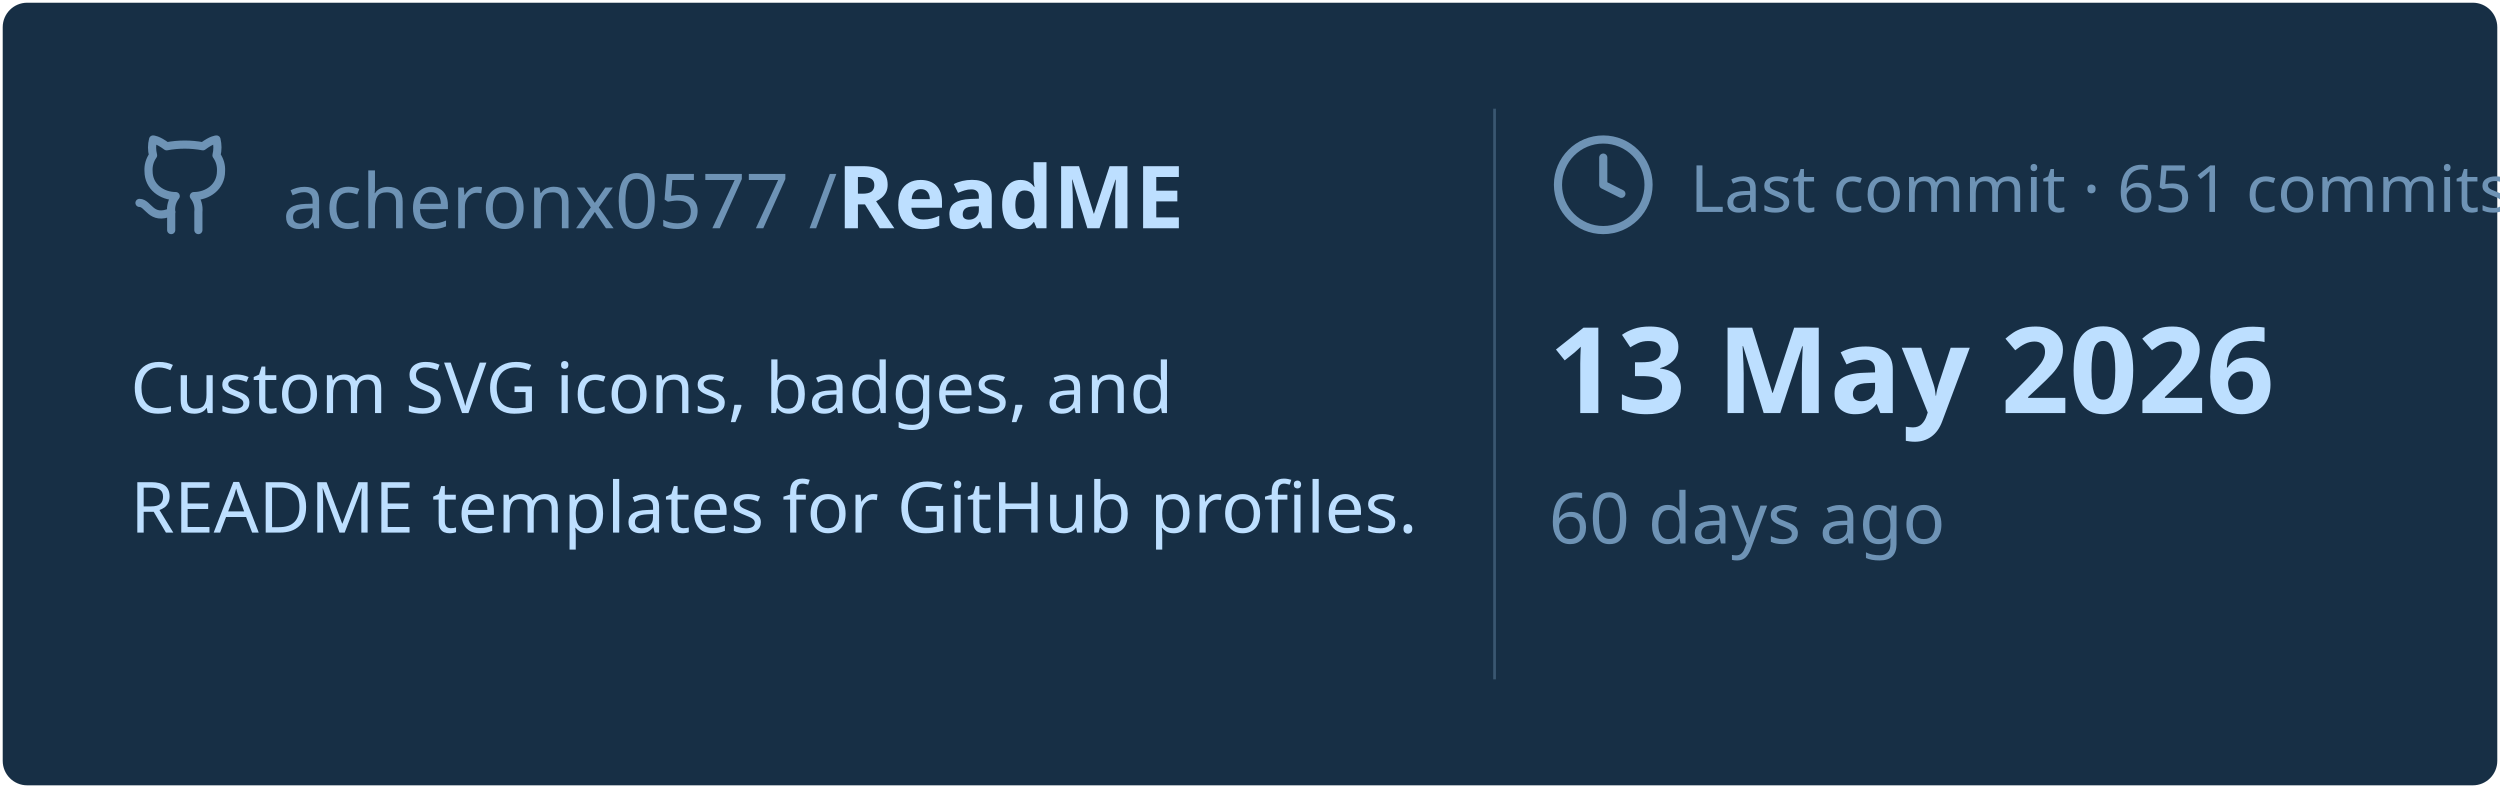
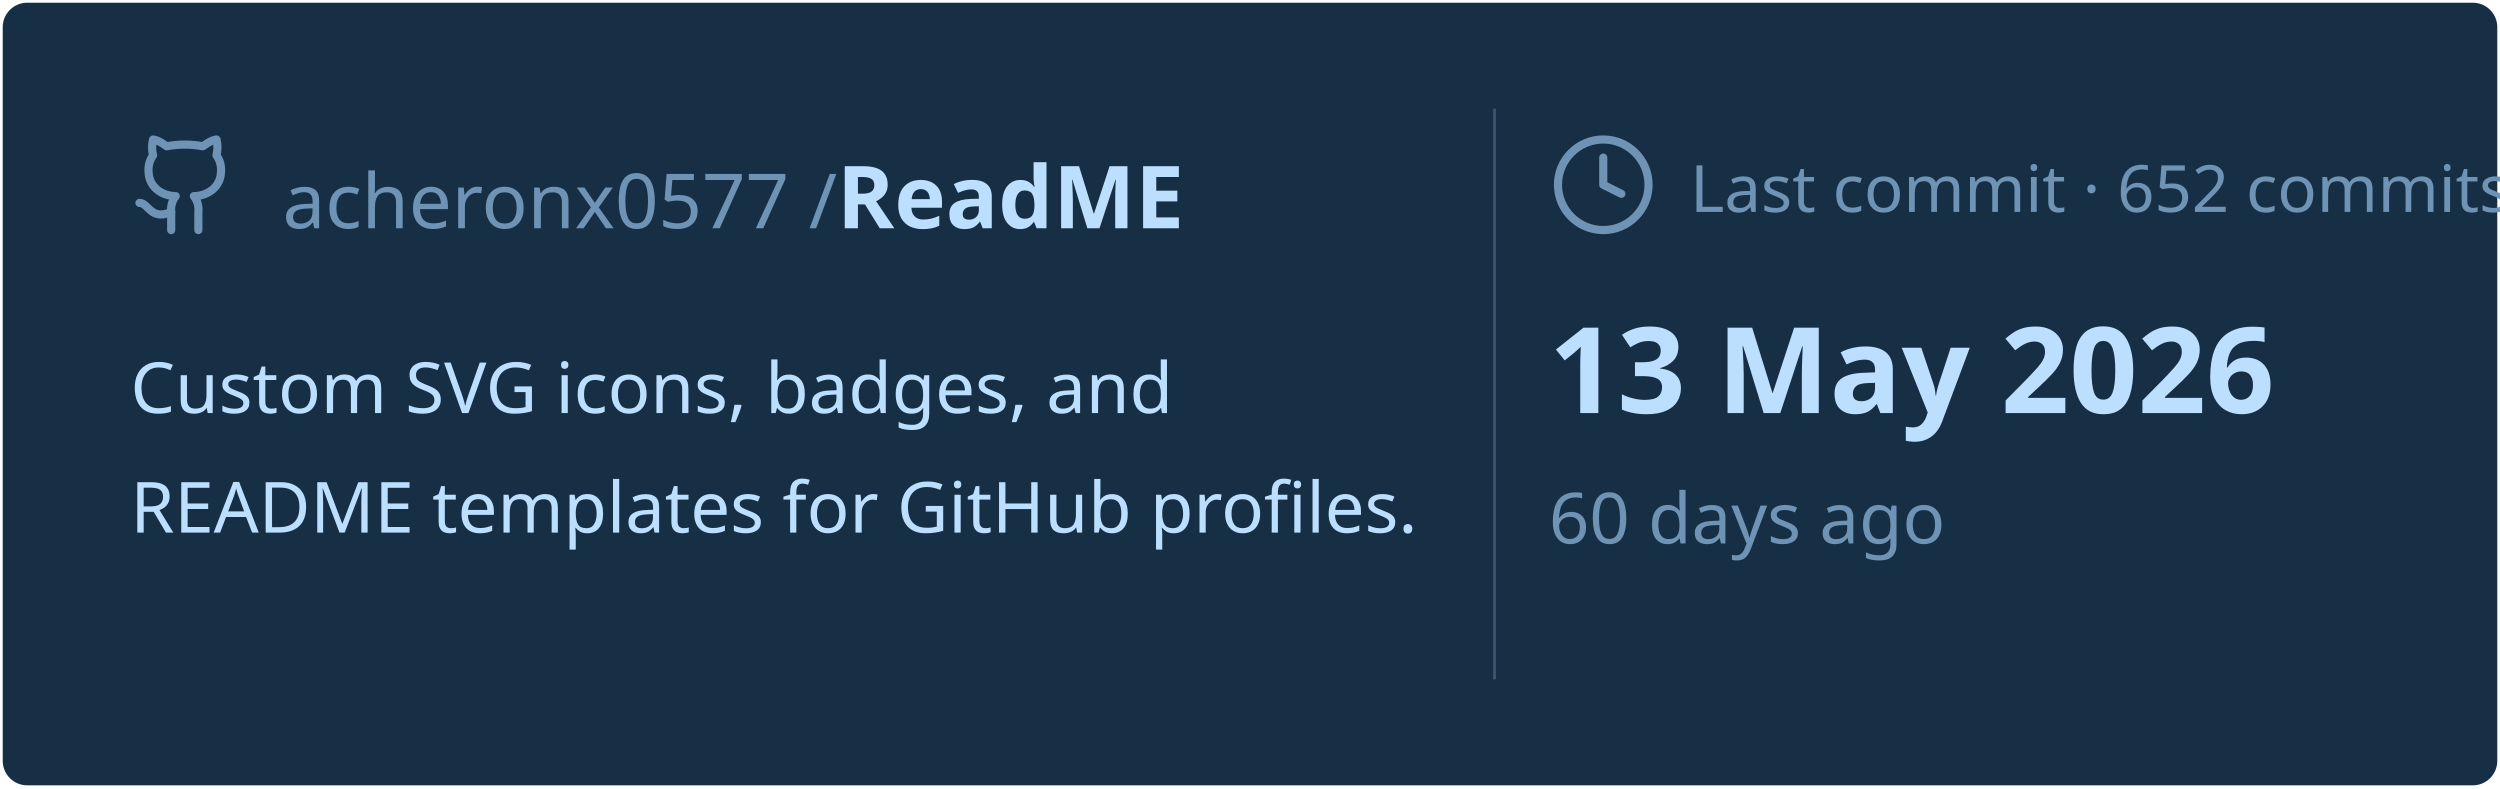
<svg xmlns="http://www.w3.org/2000/svg" viewBox="0 0 460 145" width="460px" height="145px">
  <rect stroke="#000000" stroke-opacity="0" fill="#172F45" rx="4.5" x="0.5" y="0.5" width="459" height="144" />
  <g transform="translate(24, 42)">
    <svg x="0" y="-18" width="20" height="20" viewBox="0 0 24 24" fill="none" stroke="#6E93B5" stroke-width="1.8" stroke-linecap="round" stroke-linejoin="round">
      <path d="M15 22v-4a4.8 4.8 0 0 0-1-3.5c3 0 6-2 6-5.5.08-1.25-.27-2.48-1-3.5.28-1.15.28-2.35 0-3.5 0 0-1 0-3 1.5-2.64-.5-5.36-.5-8 0C6 2 5 2 5 2c-.3 1.15-.3 2.35 0 3.5A5.403 5.403 0 0 0 4 9c0 3.5 3 5.5 6 5.5-.39.49-.68 1.05-.85 1.65-.17.6-.22 1.23-.15 1.85v4" />
      <path d="M9 18c-4.51 2-5-2-7-2" />
    </svg>
    <text x="28" y="0" font-family="&quot;Segoe UI&quot;, Ubuntu, sans-serif" font-size="14" font-weight="400" fill="#6E93B5">acheronx0577 /</text>
    <text x="130" y="0" font-family="&quot;Segoe UI&quot;, Ubuntu, sans-serif" font-size="16" font-weight="700" fill="#BDDFFF">ReadME</text>
  </g>
  <text x="24" y="76" font-family="&quot;Segoe UI&quot;, Ubuntu, sans-serif" font-size="13" font-weight="400" fill="#BDDFFF">Custom SVG icons, badges, and</text>
  <text x="24" y="98" font-family="&quot;Segoe UI&quot;, Ubuntu, sans-serif" font-size="13" font-weight="400" fill="#BDDFFF">README templates for GitHub profiles.</text>
  <line x1="275" y1="20" x2="275" y2="125" stroke="#6E93B5" stroke-width="0.5" stroke-opacity="0.4" />
  <svg x="285" y="24" width="20" height="20" viewBox="0 0 24 24" fill="none" stroke="#6E93B5" stroke-width="1.8" stroke-linecap="round" stroke-linejoin="round">
    <circle cx="12" cy="12" r="10" />
    <polyline points="12 6 12 12 16 14" />
  </svg>
-   <text x="311" y="39" font-family="&quot;Segoe UI&quot;, Ubuntu, sans-serif" font-size="12" font-weight="400" fill="#6E93B5">Last commit · 651 commits</text>
+   <text x="311" y="39" font-family="&quot;Segoe UI&quot;, Ubuntu, sans-serif" font-size="12" font-weight="400" fill="#6E93B5">Last commit · 652 commits</text>
  <text x="285" y="76" font-family="&quot;Segoe UI&quot;, Ubuntu, sans-serif" font-size="22" font-weight="700" fill="#BDDFFF">13 May 2026</text>
  <text x="285" y="100" font-family="&quot;Segoe UI&quot;, Ubuntu, sans-serif" font-size="13" font-weight="400" fill="#6E93B5">60 days ago</text>
</svg>
